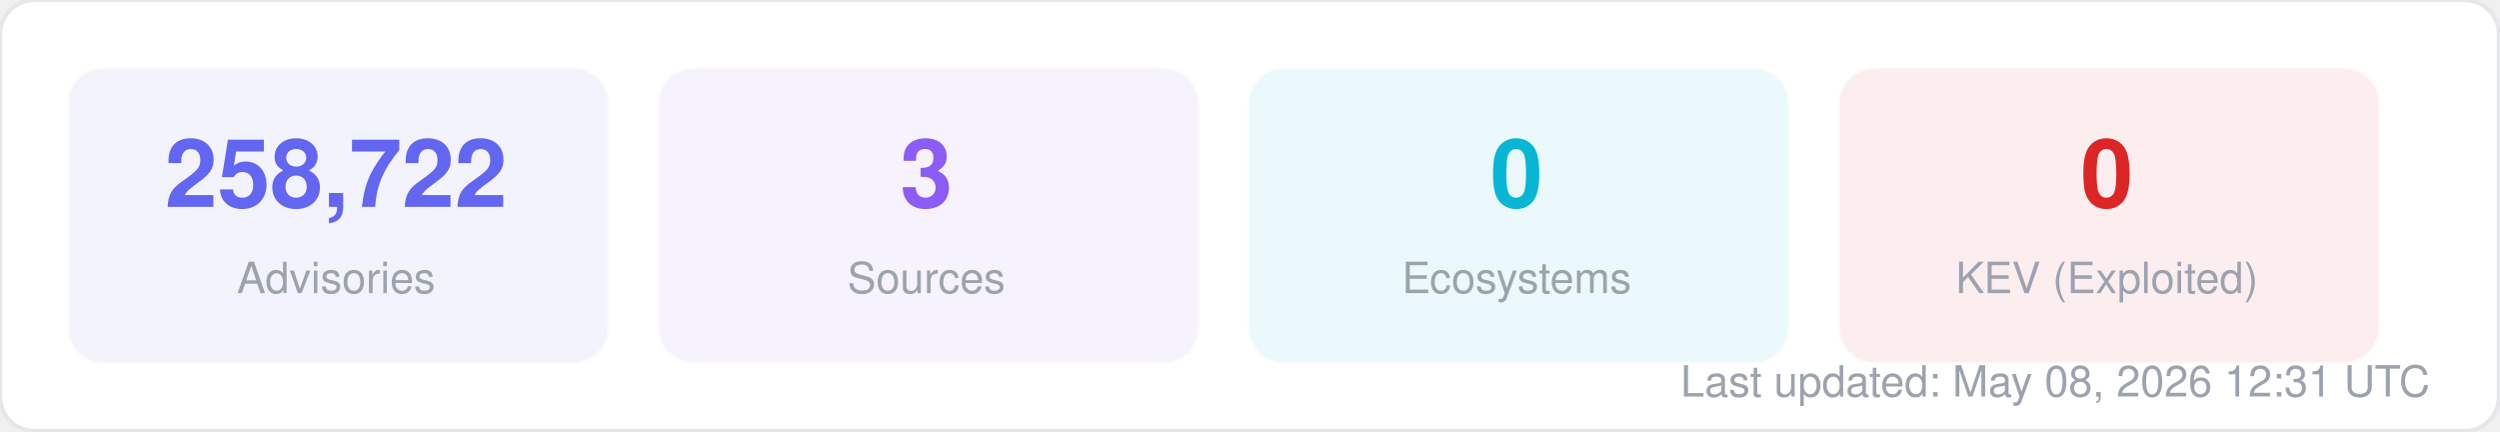
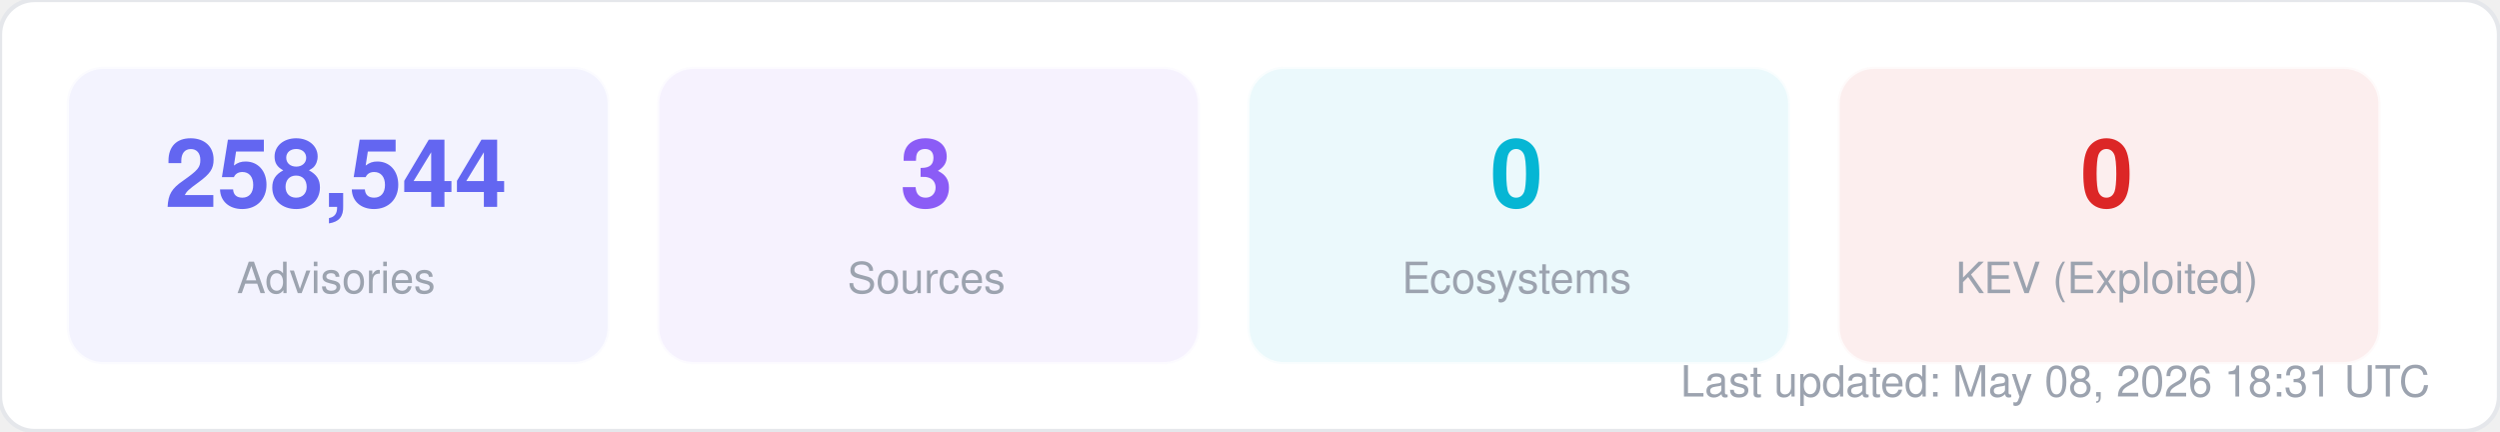
<svg xmlns="http://www.w3.org/2000/svg" width="580" height="100" viewBox="0 0 580 100" fill="none">
  <style>
  text { font-family: -apple-system, BlinkMacSystemFont, "Segoe UI", Helvetica, Arial, sans-serif; }
  .title { font-size: 14px; font-weight: 700; fill: #1f2937; }
  .label { font-size: 11px; fill: #6b7280; }
  .value { font-size: 11px; font-weight: 600; fill: #374151; }
  .big-number { font-size: 28px; font-weight: 800; fill: #111827; }
  .sub { font-size: 10px; fill: #9ca3af; }
</style>
  <rect width="580" height="100" rx="8" fill="#ffffff" stroke="#e5e7eb" stroke-width="1" />
  <rect x="16" y="16" width="125" height="68" rx="8" fill="#6366f1" opacity="0.08" stroke="#6366f1" stroke-width="1" stroke-opacity="0.3" />
-   <text x="78" y="48" text-anchor="middle" class="big-number" style="font-size:22px; fill:#6366f1">258,722</text>
+   <text x="78" y="48" text-anchor="middle" class="big-number" style="font-size:22px; fill:#6366f1">258,544</text>
  <text x="78" y="68" text-anchor="middle" class="sub">Advisories</text>
  <rect x="153" y="16" width="125" height="68" rx="8" fill="#8b5cf6" opacity="0.08" stroke="#8b5cf6" stroke-width="1" stroke-opacity="0.3" />
  <text x="215" y="48" text-anchor="middle" class="big-number" style="font-size:22px; fill:#8b5cf6">3</text>
  <text x="215" y="68" text-anchor="middle" class="sub">Sources</text>
  <rect x="290" y="16" width="125" height="68" rx="8" fill="#06b6d4" opacity="0.08" stroke="#06b6d4" stroke-width="1" stroke-opacity="0.3" />
  <text x="352" y="48" text-anchor="middle" class="big-number" style="font-size:22px; fill:#06b6d4">0</text>
  <text x="352" y="68" text-anchor="middle" class="sub">Ecosystems</text>
  <rect x="427" y="16" width="125" height="68" rx="8" fill="#dc2626" opacity="0.08" stroke="#dc2626" stroke-width="1" stroke-opacity="0.3" />
  <text x="489" y="48" text-anchor="middle" class="big-number" style="font-size:22px; fill:#dc2626">0</text>
  <text x="489" y="68" text-anchor="middle" class="sub">KEV (Exploited)</text>
-   <text x="564" y="92" text-anchor="end" class="sub">Last updated: May 08, 2026 12:31 UTC</text>
+   <text x="564" y="92" text-anchor="end" class="sub">Last updated: May 08, 2026 18:31 UTC</text>
</svg>
